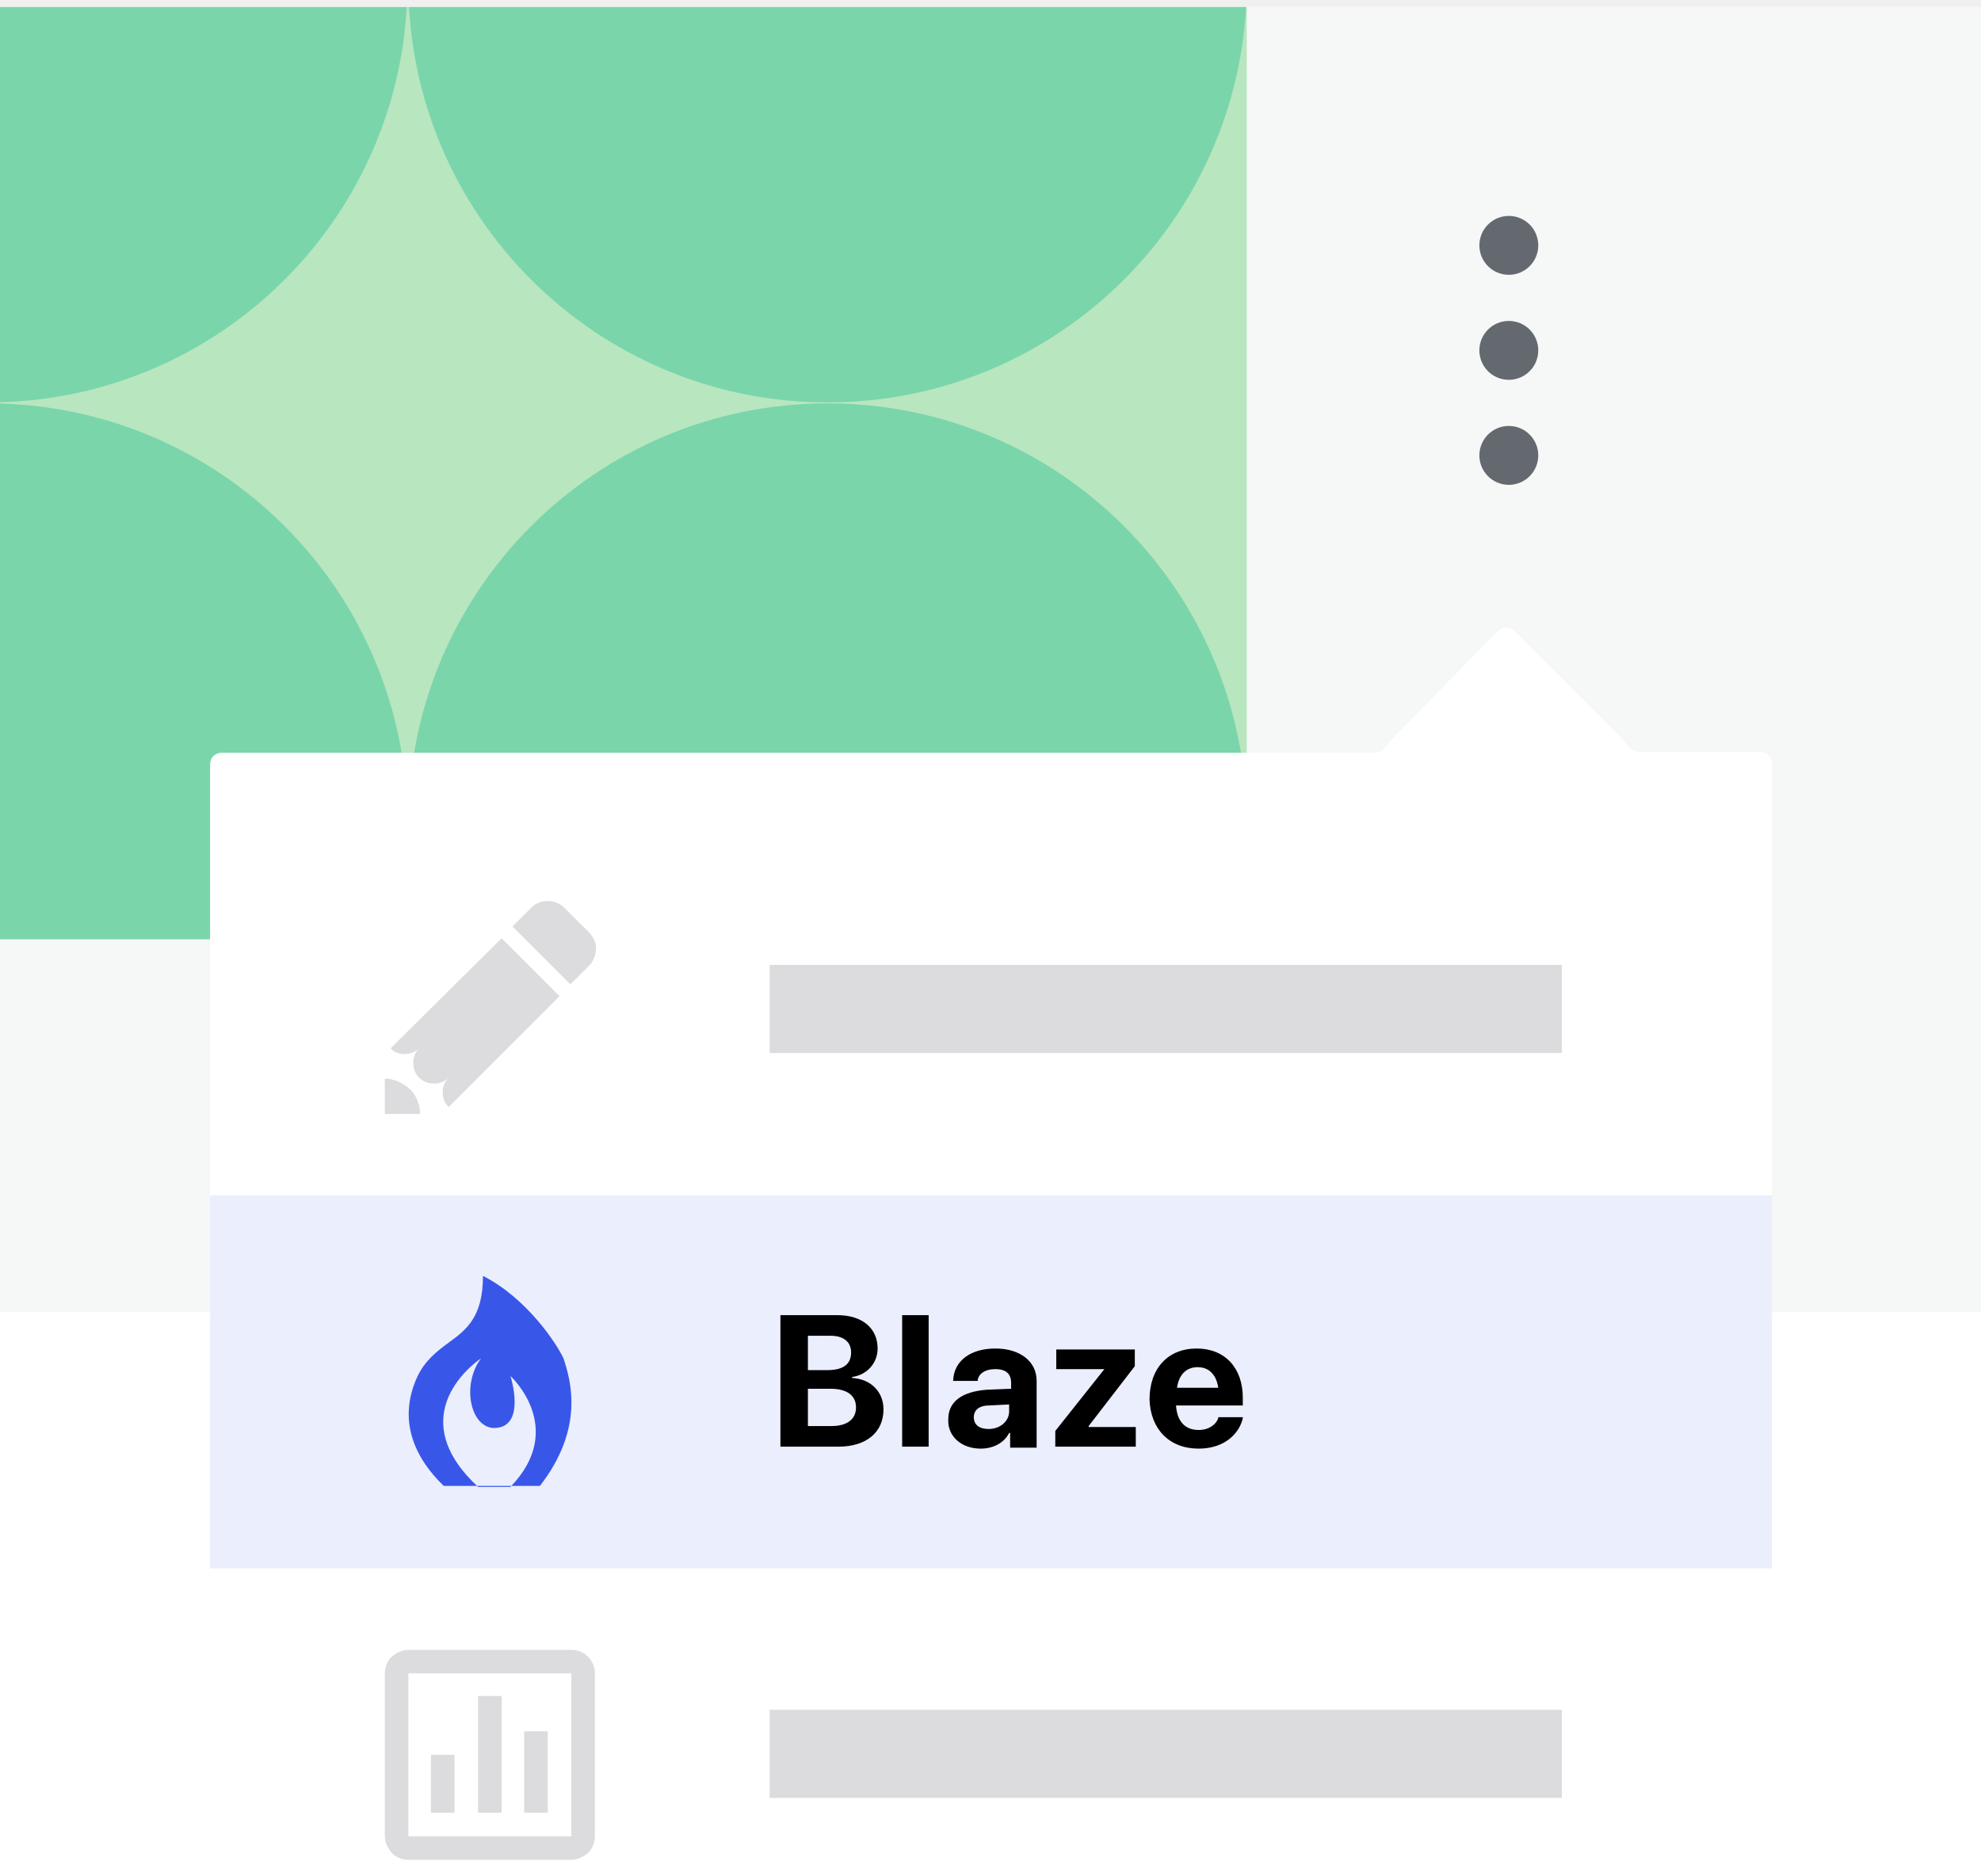
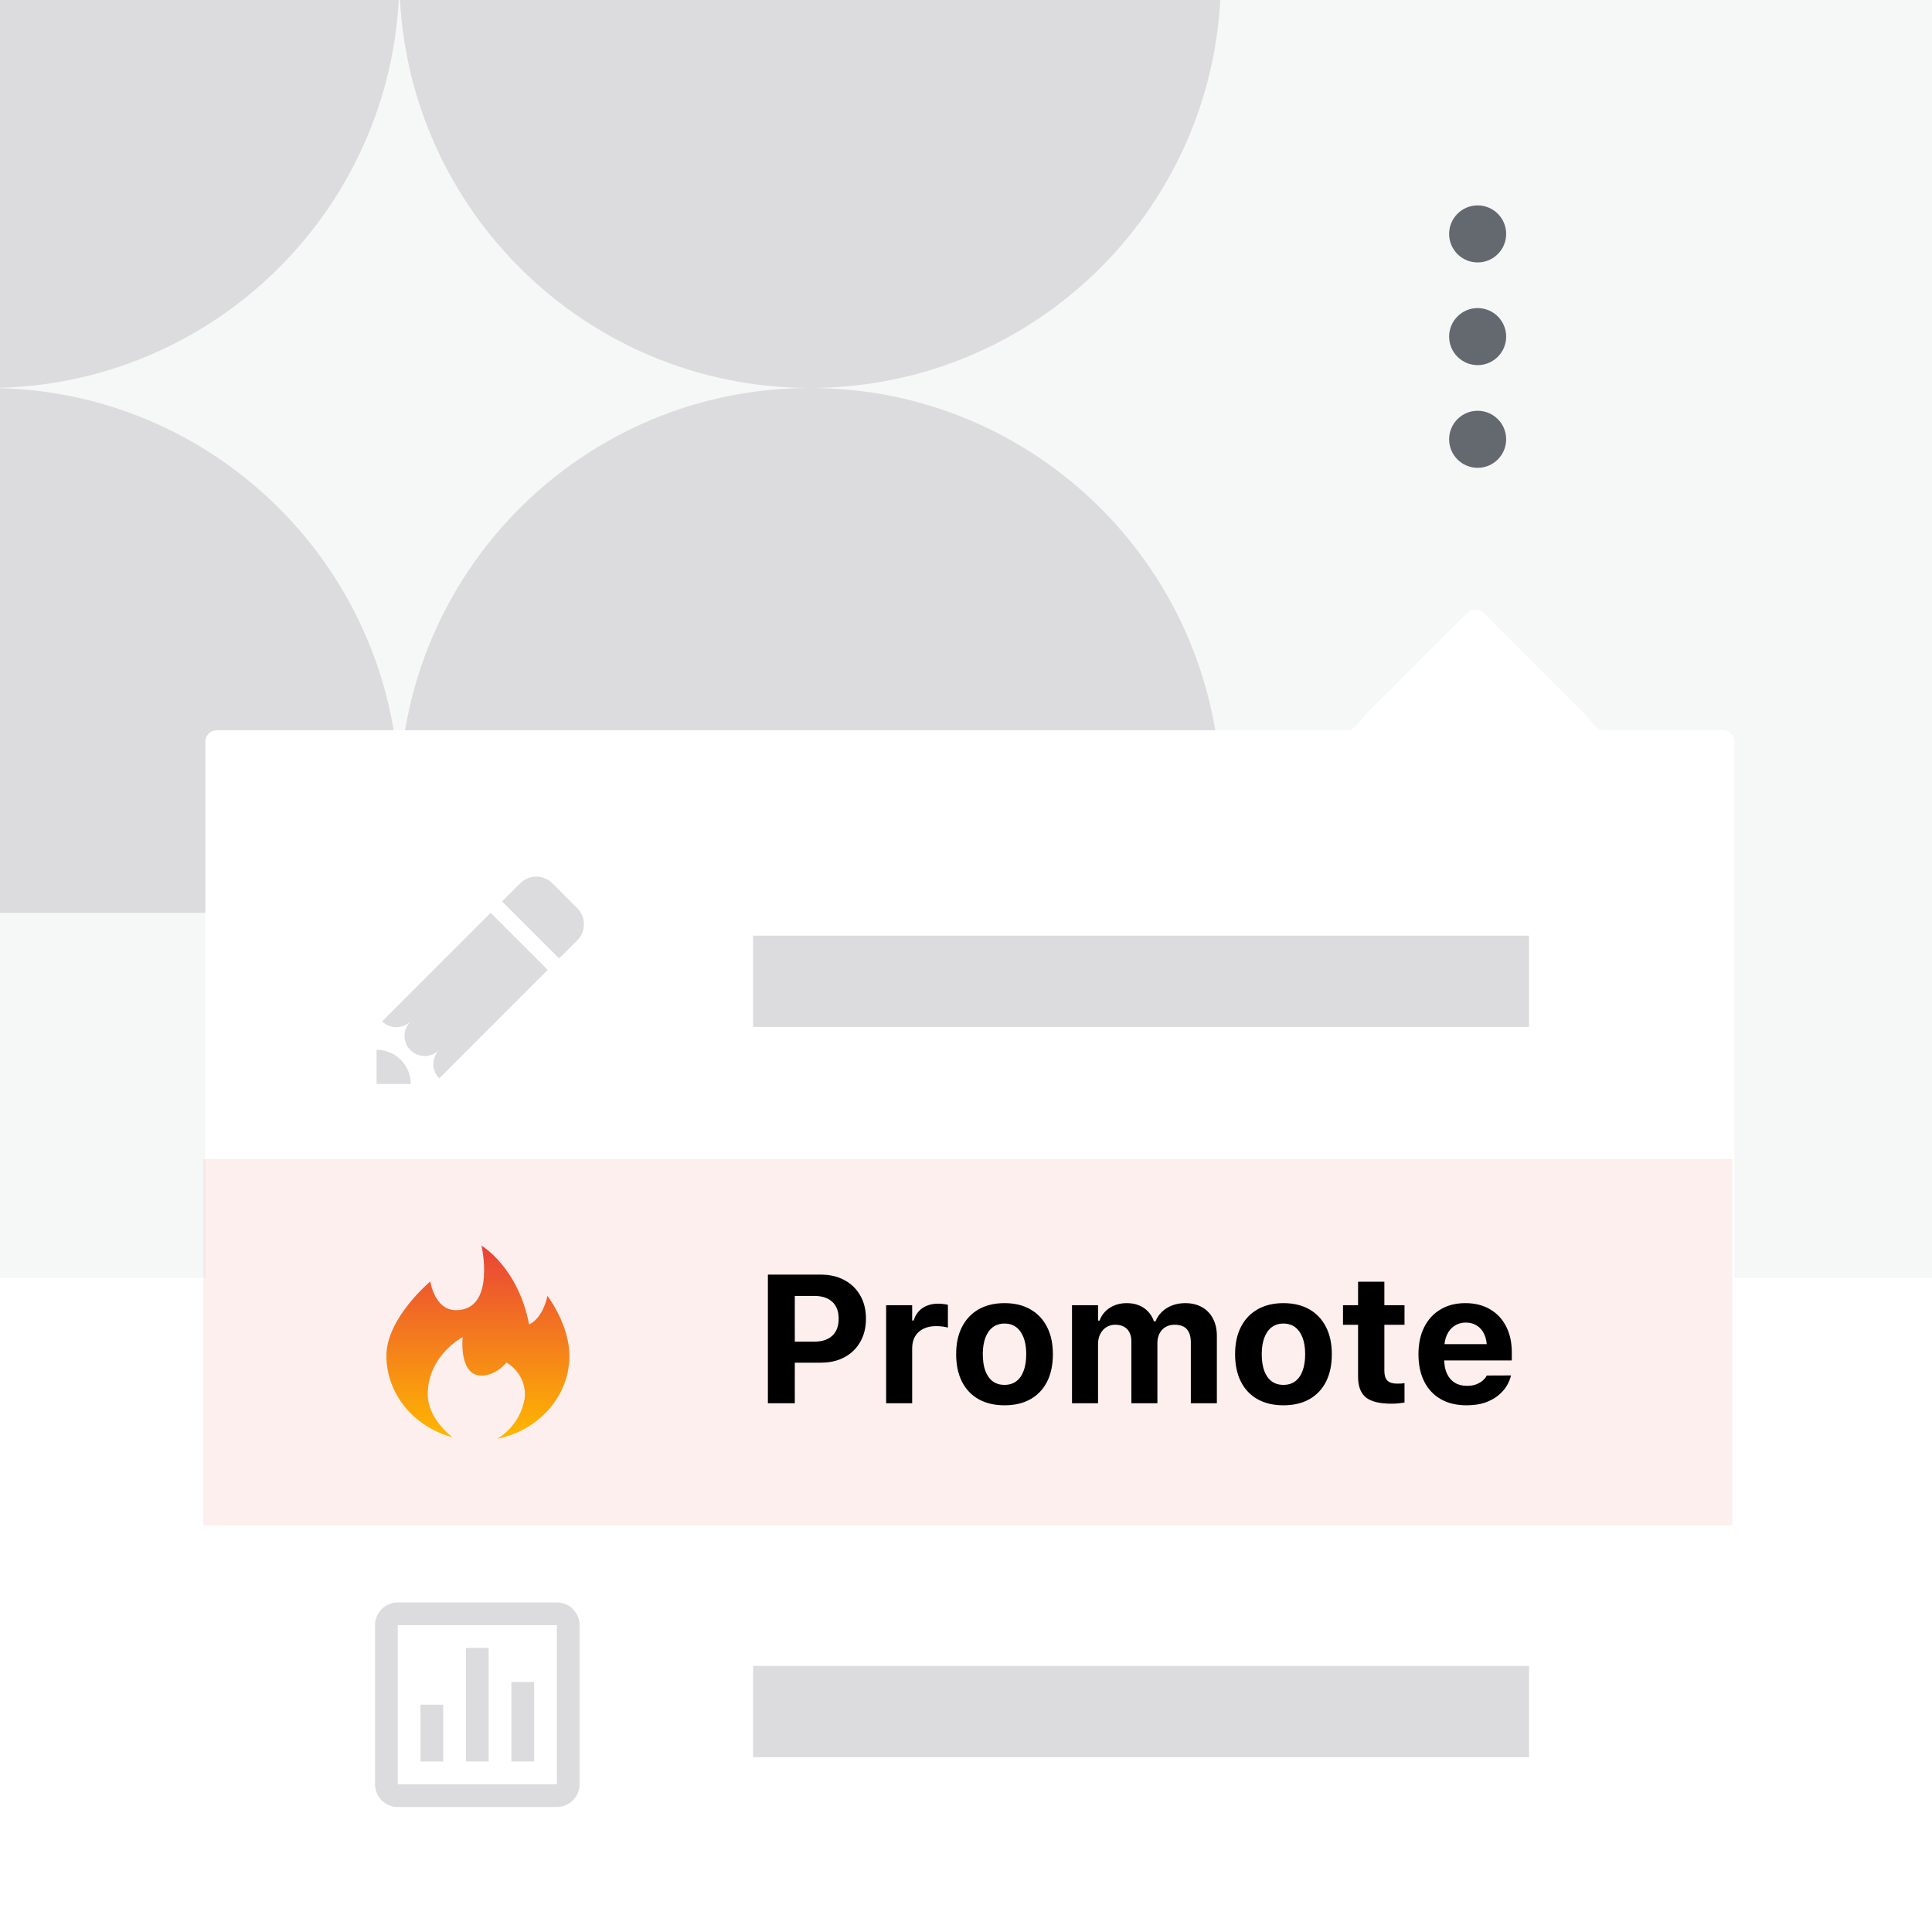
- <svg xmlns="http://www.w3.org/2000/svg" xmlns:xlink="http://www.w3.org/1999/xlink" version="1.1" id="Layer_1" x="0px" y="0px" width="201.8px" height="191.1px" viewBox="0 0 201.8 191.1" style="enable-background:new 0 0 201.8 191.1;" xml:space="preserve">
-   <g>
-     <defs>
-       <rect id="SVGID_1_" y="0.7" width="201.8" height="201.8" />
-     </defs>
-     <clipPath id="SVGID_00000039848181913122025510000005813462290740339626_">
-       <use xlink:href="#SVGID_1_" style="overflow:visible;" />
+ <svg xmlns="http://www.w3.org/2000/svg" width="190" height="190" viewBox="0 0 190 190" fill="none">
+   <g clip-path="url(#clip0_4967_37640)">
+     <rect width="190" height="190" fill="white" />
+     <rect width="190.764" height="125.68" fill="#F6F7F7" />
+     <rect width="120.069" height="89.771" fill="#F6F7F7" />
+     <mask id="mask0_4967_37640" style="mask-type:alpha" maskUnits="userSpaceOnUse" x="0" y="0" width="121" height="90">
+       <rect width="120.069" height="89.771" fill="white" />
+     </mask>
+     <g mask="url(#mask0_4967_37640)">
+       <circle cx="79.672" cy="78.55" r="40.397" fill="#DCDCDE" />
+       <circle cx="-1.122" cy="78.55" r="40.397" fill="#DCDCDE" />
+       <circle cx="79.672" cy="-2.244" r="40.397" fill="#DCDCDE" />
+       <circle cx="-1.122" cy="-2.244" r="40.397" fill="#DCDCDE" />
+     </g>
+     <path fill-rule="evenodd" clip-rule="evenodd" d="M157.644 71.817C156.984 71.817 156.354 70.72 155.888 70.254L145.901 60.267C145.463 59.829 144.752 59.829 144.314 60.267L134.328 70.254C133.861 70.72 133.231 71.817 132.572 71.817H21.321C20.701 71.817 20.199 72.32 20.199 72.939V226.672C20.199 227.292 20.701 227.794 21.321 227.794H169.443C170.063 227.794 170.565 227.292 170.565 226.672V72.939C170.565 72.32 170.063 71.817 169.443 71.817H157.644Z" fill="white" />
+     <rect x="20" y="114" width="150.367" height="36" fill="#D93A2E" fill-opacity="0.08" />
+     <path d="M74.061 96.504L150.367 96.504" stroke="#DCDCDE" stroke-width="8.977" />
+     <path d="M74.061 168.321L150.367 168.321" stroke="#DCDCDE" stroke-width="8.977" />
+     <g clip-path="url(#clip1_4967_37640)">
+       <path d="M48.252 89.771L53.863 95.382L43.195 106.05C42.825 105.68 42.617 105.18 42.614 104.658C42.612 104.136 42.816 103.634 43.181 103.261L43.178 103.258C42.811 103.633 42.31 103.847 41.785 103.853C41.26 103.858 40.754 103.655 40.379 103.288C40.004 102.921 39.79 102.42 39.785 101.895C39.779 101.37 39.982 100.865 40.349 100.49L40.34 100.481C39.965 100.833 39.468 101.025 38.954 101.018C38.44 101.01 37.949 100.803 37.585 100.44L48.252 89.771ZM56.765 89.306L54.327 86.869C53.907 86.448 53.336 86.212 52.741 86.212C52.146 86.212 51.575 86.448 51.154 86.869L49.374 88.649L54.985 94.259L56.765 92.48C57.185 92.059 57.422 91.488 57.422 90.893C57.422 90.298 57.185 89.727 56.765 89.306ZM37.031 103.237V106.603H40.397C40.397 105.71 40.042 104.854 39.411 104.223C38.78 103.591 37.924 103.237 37.031 103.237Z" fill="#DCDCDE" />
+     </g>
+     <path d="M76.84 134.011H80.715C81.609 134.011 82.387 133.833 83.047 133.476C83.713 133.12 84.231 132.617 84.599 131.969C84.973 131.32 85.16 130.56 85.16 129.689V129.672C85.16 128.807 84.973 128.05 84.599 127.401C84.231 126.752 83.713 126.25 83.047 125.893C82.387 125.531 81.609 125.35 80.715 125.35H76.84V127.445H80.075C80.835 127.445 81.425 127.638 81.846 128.023C82.267 128.409 82.477 128.962 82.477 129.68V129.698C82.477 130.417 82.267 130.972 81.846 131.364C81.425 131.749 80.835 131.942 80.075 131.942H76.84V134.011ZM75.517 138H78.164V125.35H75.517V138ZM87.146 138H89.706V132.608C89.706 132.153 89.799 131.761 89.986 131.434C90.179 131.106 90.451 130.855 90.802 130.68C91.158 130.504 91.576 130.417 92.055 130.417C92.26 130.417 92.459 130.428 92.651 130.452C92.844 130.475 93.034 130.51 93.221 130.557V128.322C93.099 128.286 92.952 128.26 92.783 128.243C92.619 128.219 92.45 128.208 92.274 128.208C91.655 128.208 91.135 128.354 90.714 128.646C90.299 128.932 90.013 129.338 89.855 129.864H89.706V128.357H87.146V138ZM98.784 138.202C99.777 138.202 100.628 138.003 101.335 137.605C102.048 137.202 102.594 136.627 102.974 135.878C103.354 135.125 103.544 134.227 103.544 133.187V133.17C103.544 132.129 103.351 131.235 102.966 130.487C102.58 129.739 102.033 129.163 101.326 128.76C100.619 128.357 99.772 128.155 98.784 128.155C97.808 128.155 96.963 128.357 96.25 128.76C95.543 129.163 94.997 129.739 94.611 130.487C94.225 131.235 94.032 132.129 94.032 133.17V133.187C94.032 134.227 94.222 135.125 94.602 135.878C94.982 136.627 95.528 137.202 96.242 137.605C96.954 138.003 97.802 138.202 98.784 138.202ZM98.784 136.194C98.334 136.194 97.948 136.077 97.627 135.843C97.311 135.604 97.069 135.259 96.899 134.809C96.735 134.359 96.653 133.818 96.653 133.187V133.17C96.653 132.538 96.738 132.001 96.908 131.556C97.077 131.106 97.32 130.762 97.635 130.522C97.957 130.282 98.34 130.163 98.784 130.163C99.24 130.163 99.626 130.282 99.941 130.522C100.257 130.762 100.499 131.106 100.669 131.556C100.838 132.001 100.923 132.538 100.923 133.17V133.187C100.923 133.818 100.838 134.359 100.669 134.809C100.505 135.259 100.263 135.604 99.941 135.843C99.626 136.077 99.24 136.194 98.784 136.194ZM105.425 138H107.985V132.188C107.985 131.819 108.055 131.492 108.195 131.206C108.341 130.914 108.543 130.686 108.8 130.522C109.057 130.358 109.349 130.277 109.677 130.277C110.01 130.277 110.293 130.341 110.527 130.469C110.767 130.598 110.948 130.785 111.071 131.03C111.199 131.27 111.263 131.562 111.263 131.907V138H113.823V132.082C113.823 131.732 113.891 131.422 114.025 131.153C114.165 130.879 114.361 130.665 114.612 130.513C114.869 130.355 115.17 130.277 115.515 130.277C115.872 130.277 116.167 130.341 116.401 130.469C116.64 130.598 116.819 130.794 116.936 131.057C117.052 131.314 117.111 131.635 117.111 132.021V138H119.671V131.381C119.671 130.721 119.542 130.151 119.285 129.672C119.034 129.187 118.674 128.812 118.207 128.549C117.739 128.286 117.187 128.155 116.55 128.155C116.1 128.155 115.679 128.228 115.287 128.374C114.902 128.52 114.566 128.728 114.279 128.997C113.999 129.265 113.785 129.581 113.639 129.943H113.481C113.353 129.563 113.16 129.242 112.903 128.979C112.652 128.71 112.348 128.506 111.991 128.365C111.64 128.225 111.246 128.155 110.808 128.155C110.176 128.155 109.624 128.307 109.151 128.611C108.677 128.909 108.338 129.33 108.134 129.873H107.985V128.357H105.425V138ZM126.215 138.202C127.209 138.202 128.059 138.003 128.766 137.605C129.479 137.202 130.026 136.627 130.406 135.878C130.786 135.125 130.976 134.227 130.976 133.187V133.17C130.976 132.129 130.783 131.235 130.397 130.487C130.011 129.739 129.465 129.163 128.758 128.76C128.05 128.357 127.203 128.155 126.215 128.155C125.239 128.155 124.395 128.357 123.682 128.76C122.974 129.163 122.428 129.739 122.042 130.487C121.657 131.235 121.464 132.129 121.464 133.17V133.187C121.464 134.227 121.654 135.125 122.034 135.878C122.413 136.627 122.96 137.202 123.673 137.605C124.386 138.003 125.233 138.202 126.215 138.202ZM126.215 136.194C125.765 136.194 125.379 136.077 125.058 135.843C124.742 135.604 124.5 135.259 124.33 134.809C124.167 134.359 124.085 133.818 124.085 133.187V133.17C124.085 132.538 124.17 132.001 124.339 131.556C124.509 131.106 124.751 130.762 125.067 130.522C125.388 130.282 125.771 130.163 126.215 130.163C126.671 130.163 127.057 130.282 127.372 130.522C127.688 130.762 127.931 131.106 128.1 131.556C128.27 132.001 128.354 132.538 128.354 133.17V133.187C128.354 133.818 128.27 134.359 128.1 134.809C127.936 135.259 127.694 135.604 127.372 135.843C127.057 136.077 126.671 136.194 126.215 136.194ZM136.845 138.044C137.096 138.044 137.333 138.032 137.555 138.009C137.777 137.985 137.967 137.959 138.125 137.93V136.027C138.008 136.039 137.894 136.051 137.783 136.063C137.678 136.068 137.543 136.071 137.38 136.071C136.953 136.071 136.641 135.972 136.442 135.773C136.243 135.569 136.144 135.25 136.144 134.818V130.285H138.125V128.357H136.144V126.051H133.558V128.357H132.076V130.285H133.558V135.396C133.558 136.337 133.815 137.015 134.329 137.43C134.843 137.839 135.682 138.044 136.845 138.044ZM144.214 138.202C144.915 138.202 145.523 138.114 146.037 137.939C146.557 137.757 146.99 137.524 147.335 137.237C147.685 136.951 147.96 136.644 148.159 136.317C148.363 135.984 148.501 135.665 148.571 135.361L148.597 135.265L146.212 135.274L146.186 135.326C146.128 135.449 146.017 135.586 145.853 135.738C145.695 135.884 145.485 136.013 145.222 136.124C144.959 136.235 144.64 136.29 144.266 136.29C143.805 136.29 143.407 136.188 143.074 135.984C142.741 135.779 142.484 135.484 142.303 135.098C142.121 134.712 142.031 134.251 142.031 133.713V132.679C142.031 132.118 142.121 131.644 142.303 131.258C142.49 130.867 142.741 130.572 143.056 130.373C143.378 130.168 143.743 130.066 144.152 130.066C144.567 130.066 144.93 130.165 145.239 130.364C145.555 130.557 145.8 130.846 145.976 131.232C146.151 131.618 146.239 132.1 146.239 132.679V133.704L147.44 132.188H140.777V133.792H148.676V132.994C148.676 132.018 148.489 131.168 148.115 130.443C147.747 129.718 147.221 129.157 146.537 128.76C145.853 128.357 145.044 128.155 144.108 128.155C143.173 128.155 142.358 128.362 141.663 128.777C140.973 129.187 140.438 129.768 140.058 130.522C139.684 131.276 139.497 132.164 139.497 133.187V133.196C139.497 134.224 139.687 135.116 140.067 135.87C140.447 136.618 140.988 137.193 141.689 137.597C142.396 138 143.238 138.202 144.214 138.202Z" fill="black" />
+     <circle cx="145.317" cy="23.004" r="2.805" fill="#646970" />
+     <circle cx="145.317" cy="33.103" r="2.805" fill="#646970" />
+     <circle cx="145.317" cy="43.202" r="2.805" fill="#646970" />
+     <g clip-path="url(#clip2_4967_37640)">
+       <path d="M54.765 157.589H39.118C38.525 157.589 37.956 157.824 37.537 158.244C37.118 158.663 36.882 159.231 36.882 159.824V175.471C36.882 176.064 37.118 176.633 37.537 177.052C37.956 177.471 38.525 177.707 39.118 177.707H54.765C55.358 177.707 55.926 177.471 56.345 177.052C56.764 176.633 57 176.064 57 175.471V159.824C57 159.231 56.764 158.663 56.345 158.244C55.926 157.824 55.358 157.589 54.765 157.589ZM54.765 175.471H39.118V159.824H54.765V175.471ZM43.588 173.236H41.353V167.648H43.588V173.236ZM48.059 173.236H45.824V162.059H48.059V173.236ZM52.529 173.236H50.294V165.412H52.529V173.236Z" fill="#DCDCDE" />
+     </g>
+     <path d="M56 133.339C56 134.435 55.768 135.517 55.314 136.53C54.86 137.544 54.2 138.464 53.361 139.239C52.527 140.013 51.534 140.627 50.442 141.048C49.924 141.245 49.391 141.396 48.847 141.5L49.09 141.37C49.09 141.37 51.191 140.164 51.608 137.461C51.803 135.049 49.808 133.994 49.808 133.994C49.808 133.994 48.795 135.282 47.354 135.282C45.089 135.282 45.5 131.5 45.5 131.5C45.5 131.5 42.065 133.276 42.065 137.144C42.065 139.561 44.493 141.344 44.493 141.344V141.349C44.176 141.266 43.864 141.162 43.558 141.043C42.466 140.621 41.473 140.008 40.639 139.234C39.805 138.459 39.14 137.539 38.686 136.525C38.232 135.511 38 134.43 38 133.333C38 129.622 42.318 126.024 42.318 126.024C42.318 126.024 42.73 128.847 44.836 128.847C48.795 128.847 47.354 122.5 47.354 122.5C47.354 122.5 50.954 124.616 52.036 130.256C53.477 129.549 53.836 127.433 53.836 127.433C53.836 127.433 56 130.256 56 133.365" fill="url(#paint0_linear_4967_37640)" />
+   </g>
+   <defs>
+     <linearGradient id="paint0_linear_4967_37640" x1="47" y1="122.5" x2="47" y2="141.5" gradientUnits="userSpaceOnUse">
+       <stop stop-color="#E94338" />
+       <stop offset="1" stop-color="#FFB800" />
+     </linearGradient>
+     <clipPath id="clip0_4967_37640">
+       <rect width="190" height="190" fill="white" />
    </clipPath>
-     <g style="clip-path:url(#SVGID_00000039848181913122025510000005813462290740339626_);">
-       <rect y="0.7" style="fill:#FFFFFF;" width="201.8" height="201.8" />
-       <rect y="0.7" style="fill:#F6F7F7;" width="201.8" height="133" />
-       <rect y="0.7" style="fill:#B8E6BF;" width="127" height="95" />
-       <defs>
-         <filter id="Adobe_OpacityMaskFilter" x="-43.9" y="-44.5" width="171" height="171">
-           <feColorMatrix values="1 0 0 0 0  0 1 0 0 0  0 0 1 0 0  0 0 0 1 0" />
-         </filter>
-       </defs>
-       <mask x="-43.9" y="-44.5" width="171" height="171" id="mask0_4659_38312_00000035499121205671857170000016426047836199086468_">
-         <rect y="0.7" style="fill:#3857E9;filter:url(#Adobe_OpacityMaskFilter);" width="127" height="95" />
-       </mask>
-       <g style="mask:url(#mask0_4659_38312_00000035499121205671857170000016426047836199086468_);">
-         <circle style="fill:#09B585;" cx="84.3" cy="83.8" r="42.7" />
-         <circle style="fill:#09B585;" cx="-1.2" cy="83.8" r="42.7" />
-         <circle style="fill:#09B585;" cx="84.3" cy="-1.7" r="42.7" />
-         <circle style="fill:#09B585;" cx="-1.2" cy="-1.7" r="42.7" />
-       </g>
-       <path style="fill-rule:evenodd;clip-rule:evenodd;fill:#FFFFFF;" d="M166.8,76.6c-0.7,0-1.4-1.2-1.9-1.7l-10.6-10.6    c-0.5-0.5-1.2-0.5-1.7,0L142.1,75c-0.5,0.5-1.2,1.7-1.9,1.7H22.6c-0.7,0-1.2,0.5-1.2,1.2v162.7c0,0.7,0.5,1.2,1.2,1.2h156.7    c0.7,0,1.2-0.5,1.2-1.2V77.8c0-0.7-0.5-1.2-1.2-1.2H166.8z" />
-       <defs>
-         <filter id="Adobe_OpacityMaskFilter_00000043416441708133748190000008979353374755670913_" x="20.2" y="62.9" width="161.5" height="180">
-           <feColorMatrix values="1 0 0 0 0  0 1 0 0 0  0 0 1 0 0  0 0 0 1 0" />
-         </filter>
-       </defs>
-       <mask x="20.2" y="62.9" width="161.5" height="180" id="path-11-outside-1_4659_38312_00000053510933460245212710000014161541965444674222_">
-         <rect x="19.3" y="62" style="fill:#FFFFFF;filter:url(#Adobe_OpacityMaskFilter_00000043416441708133748190000008979353374755670913_);" width="162.9" height="180.9" />
-         <path style="fill-rule:evenodd;clip-rule:evenodd;" d="M166.8,76.6c-0.7,0-1.4-1.2-1.9-1.7l-10.6-10.6c-0.5-0.5-1.2-0.5-1.7,0     L142.1,75c-0.5,0.5-1.2,1.7-1.9,1.7H22.6c-0.7,0-1.2,0.5-1.2,1.2v162.7c0,0.7,0.5,1.2,1.2,1.2h156.7c0.7,0,1.2-0.5,1.2-1.2V77.8     c0-0.7-0.5-1.2-1.2-1.2H166.8z" />
-       </mask>
-       <linearGradient id="SVGID_00000143610789597344805320000007909921229309684147_" gradientUnits="userSpaceOnUse" x1="100.916" y1="106.926" x2="100.916" y2="-32.085" gradientTransform="matrix(1 0 0 -1 0 171)">
-         <stop offset="0" style="stop-color:#636363" />
-         <stop offset="1" style="stop-color:#CCCDCF;stop-opacity:0" />
-       </linearGradient>
-       <path style="mask:url(#path-11-outside-1_4659_38312_00000053510933460245212710000014161541965444674222_);fill:url(#SVGID_00000143610789597344805320000007909921229309684147_);fill-opacity:0.5;" d="    M154.4,64.4l0.8-0.8l0,0L154.4,64.4z M152.7,64.4l-0.8-0.8l0,0L152.7,64.4z M153.5,65.3l10.6,10.6l1.7-1.7l-10.6-10.6L153.5,65.3z     M153.5,65.3l1.7-1.7c-0.9-0.9-2.4-0.9-3.4,0L153.5,65.3z M143,75.8l10.6-10.6l-1.7-1.7l-10.6,10.6L143,75.8z M22.6,77.8h117.7    v-2.4H22.6V77.8z M22.6,77.8L22.6,77.8v-2.4c-1.3,0-2.4,1.1-2.4,2.4H22.6z M22.6,240.5V77.8h-2.4v162.7H22.6z M22.6,240.5    L22.6,240.5h-2.4c0,1.3,1.1,2.4,2.4,2.4V240.5z M179.3,240.5H22.6v2.4h156.7V240.5z M179.3,240.5L179.3,240.5v2.4    c1.3,0,2.4-1.1,2.4-2.4H179.3z M179.3,77.8v162.7h2.4V77.8H179.3z M179.3,77.8L179.3,77.8h2.4c0-1.3-1.1-2.4-2.4-2.4V77.8z     M166.8,77.8h12.5v-2.4h-12.5V77.8z M141.3,74.1c-0.2,0.2-0.4,0.4-0.5,0.6c-0.2,0.2-0.3,0.4-0.4,0.5c-0.1,0.1-0.2,0.2-0.3,0.3    c-0.1,0,0,0,0.2,0v2.4c0.5,0,0.9-0.2,1.2-0.4c0.3-0.2,0.5-0.4,0.7-0.6c0.2-0.2,0.4-0.4,0.5-0.6c0.2-0.2,0.2-0.3,0.3-0.4    L141.3,74.1z M164.1,75.8c0.1,0.1,0.2,0.2,0.3,0.4c0.1,0.2,0.3,0.4,0.5,0.6c0.2,0.2,0.4,0.4,0.7,0.6c0.3,0.2,0.7,0.4,1.2,0.4v-2.4    c0.2,0,0.2,0.1,0.2,0c-0.1,0-0.2-0.1-0.3-0.3c-0.1-0.1-0.3-0.3-0.4-0.5c-0.1-0.2-0.3-0.4-0.5-0.6L164.1,75.8z" />
-       <rect x="21.4" y="121.8" style="fill:#3B52E5;fill-opacity:0.1;" width="159.1" height="38" />
-       <g>
-         <defs>
-           <rect id="SVGID_00000064338736817123572340000006325251056673374636_" x="35.6" y="126.5" width="28.5" height="28.5" />
-         </defs>
-         <clipPath id="SVGID_00000072968038848235535270000009533320764208217263_">
-           <use xlink:href="#SVGID_00000064338736817123572340000006325251056673374636_" style="overflow:visible;" />
-         </clipPath>
-         <g style="clip-path:url(#SVGID_00000072968038848235535270000009533320764208217263_);">
-           <path style="fill-rule:evenodd;clip-rule:evenodd;fill:#3857E9;" d="M55,151.4h-9.8c-3-2.9-4.7-6.7-2.7-11.1      c0.8-1.7,2-2.6,3.2-3.5c1.8-1.3,3.5-2.6,3.5-6.8c4.5,2.3,7.5,6.9,8.2,8.4C58.2,140.8,59.5,145.6,55,151.4z M49,138.4      c-2.8,2-6.9,7-0.3,13.1H52c5.8-6,0-11.3,0-11.3s1.7,5.3-1.7,5.3C47.9,145.4,47,141.1,49,138.4z" />
-         </g>
-       </g>
-       <path style="fill:none;stroke:#DCDCDE;stroke-width:8.977;" d="M78.4,102.8h80.7" />
-       <path style="fill:none;stroke:#DCDCDE;stroke-width:8.977;" d="M78.4,178.7h80.7" />
-       <g>
-         <defs>
-           <rect id="SVGID_00000026139380531027678290000015268453944174677411_" x="35.6" y="88.5" width="28.5" height="28.5" />
-         </defs>
-         <clipPath id="SVGID_00000134237592438536441890000008502896081500681650_">
-           <use xlink:href="#SVGID_00000026139380531027678290000015268453944174677411_" style="overflow:visible;" />
-         </clipPath>
-         <g style="clip-path:url(#SVGID_00000134237592438536441890000008502896081500681650_);">
-           <path style="fill:#DCDCDE;" d="M51.1,95.6l5.9,5.9l-11.3,11.3c-0.4-0.4-0.6-0.9-0.6-1.5c0-0.6,0.2-1.1,0.6-1.5l0,0      c-0.4,0.4-0.9,0.6-1.5,0.6c-0.6,0-1.1-0.2-1.5-0.6c-0.4-0.4-0.6-0.9-0.6-1.5c0-0.6,0.2-1.1,0.6-1.5l0,0      c-0.4,0.4-0.9,0.6-1.5,0.6c-0.5,0-1.1-0.2-1.4-0.6L51.1,95.6z M60.1,95.1l-2.6-2.6c-0.4-0.4-1-0.7-1.7-0.7      c-0.6,0-1.2,0.2-1.7,0.7l-1.9,1.9l5.9,5.9l1.9-1.9c0.4-0.4,0.7-1,0.7-1.7C60.8,96.2,60.5,95.6,60.1,95.1z M39.2,109.9v3.6h3.6      c0-0.9-0.4-1.9-1-2.5C41,110.3,40.1,109.9,39.2,109.9z" />
-         </g>
-       </g>
-       <path d="M79.5,147.4h5.9c2.9,0,4.6-1.5,4.6-3.8v0c0-1.8-1.3-3.1-3.2-3.2v-0.1c1.5-0.2,2.6-1.4,2.6-2.9v0c0-2.1-1.6-3.4-4.1-3.4    h-5.8V147.4z M84.6,136.1c1.3,0,2.1,0.6,2.1,1.7v0c0,1.2-0.8,1.8-2.4,1.8h-2v-3.5H84.6z M84.6,141.5c1.7,0,2.6,0.7,2.6,1.9v0    c0,1.2-0.9,1.9-2.5,1.9h-2.4v-3.8H84.6z M91.9,147.4h2.7V134h-2.7V147.4z M99.9,147.6c1.3,0,2.4-0.6,2.9-1.6h0.1v1.5h2.7v-6.8    c0-2-1.7-3.3-4.2-3.3c-2.6,0-4.2,1.3-4.3,3.2l0,0.1h2.5l0-0.1c0.1-0.6,0.7-1.1,1.8-1.1c1.1,0,1.6,0.5,1.6,1.4v0.6l-2.5,0.1    c-2.5,0.2-3.9,1.2-3.9,3v0C96.5,146.3,97.9,147.6,99.9,147.6z M99.2,144.4L99.2,144.4c0-0.7,0.5-1.2,1.6-1.2l2-0.1v0.7    c0,1-0.9,1.8-2.1,1.8C99.8,145.6,99.2,145.2,99.2,144.4z M107.5,147.4h8.2v-2h-4.8v-0.1l4.7-6.1v-1.7h-8v2h4.9v0l-5,6.3V147.4z     M122.1,147.6c2.8,0,4.2-1.7,4.5-3.1l0-0.1h-2.5l0,0.1c-0.2,0.6-0.9,1.2-2,1.2c-1.4,0-2.2-0.9-2.3-2.5h6.8v-0.8c0-3-1.8-5-4.7-5    c-2.9,0-4.8,2-4.8,5.2v0C117.2,145.6,119.1,147.6,122.1,147.6z M122,139.3c1.1,0,1.9,0.7,2.1,2.1h-4.2    C120.1,140,120.9,139.3,122,139.3z" />
-       <circle style="fill:#646970;" cx="153.7" cy="25" r="3" />
-       <circle style="fill:#646970;" cx="153.7" cy="35.7" r="3" />
-       <circle style="fill:#646970;" cx="153.7" cy="46.4" r="3" />
-       <g>
-         <defs>
-           <rect id="SVGID_00000021095401027263600350000005652252995028320948_" x="35.6" y="164.5" width="28.5" height="28.5" />
-         </defs>
-         <clipPath id="SVGID_00000062171970632350797980000015830122850335357056_">
-           <use xlink:href="#SVGID_00000021095401027263600350000005652252995028320948_" style="overflow:visible;" />
-         </clipPath>
-         <g style="clip-path:url(#SVGID_00000062171970632350797980000015830122850335357056_);">
-           <path style="fill:#DCDCDE;" d="M58.2,168.1H41.6c-0.6,0-1.2,0.3-1.7,0.7c-0.4,0.4-0.7,1-0.7,1.7v16.6c0,0.6,0.3,1.2,0.7,1.7      c0.4,0.4,1,0.7,1.7,0.7h16.6c0.6,0,1.2-0.3,1.7-0.7c0.4-0.4,0.7-1,0.7-1.7v-16.6c0-0.6-0.2-1.2-0.7-1.7      C59.4,168.3,58.8,168.1,58.2,168.1z M58.2,187.1H41.6v-16.6h16.6V187.1z M46.3,184.7h-2.4v-5.9h2.4V184.7z M51.1,184.7h-2.4      v-11.9h2.4V184.7z M55.8,184.7h-2.4v-8.3h2.4V184.7z" />
-         </g>
-       </g>
-     </g>
-   </g>
+     <clipPath id="clip1_4967_37640">
+       <rect width="26.931" height="26.931" fill="white" transform="translate(33.6641 83.0381)" />
+     </clipPath>
+     <clipPath id="clip2_4967_37640">
+       <rect width="26.823" height="26.823" fill="white" transform="translate(33.5293 154.235)" />
+     </clipPath>
+   </defs>
</svg>
